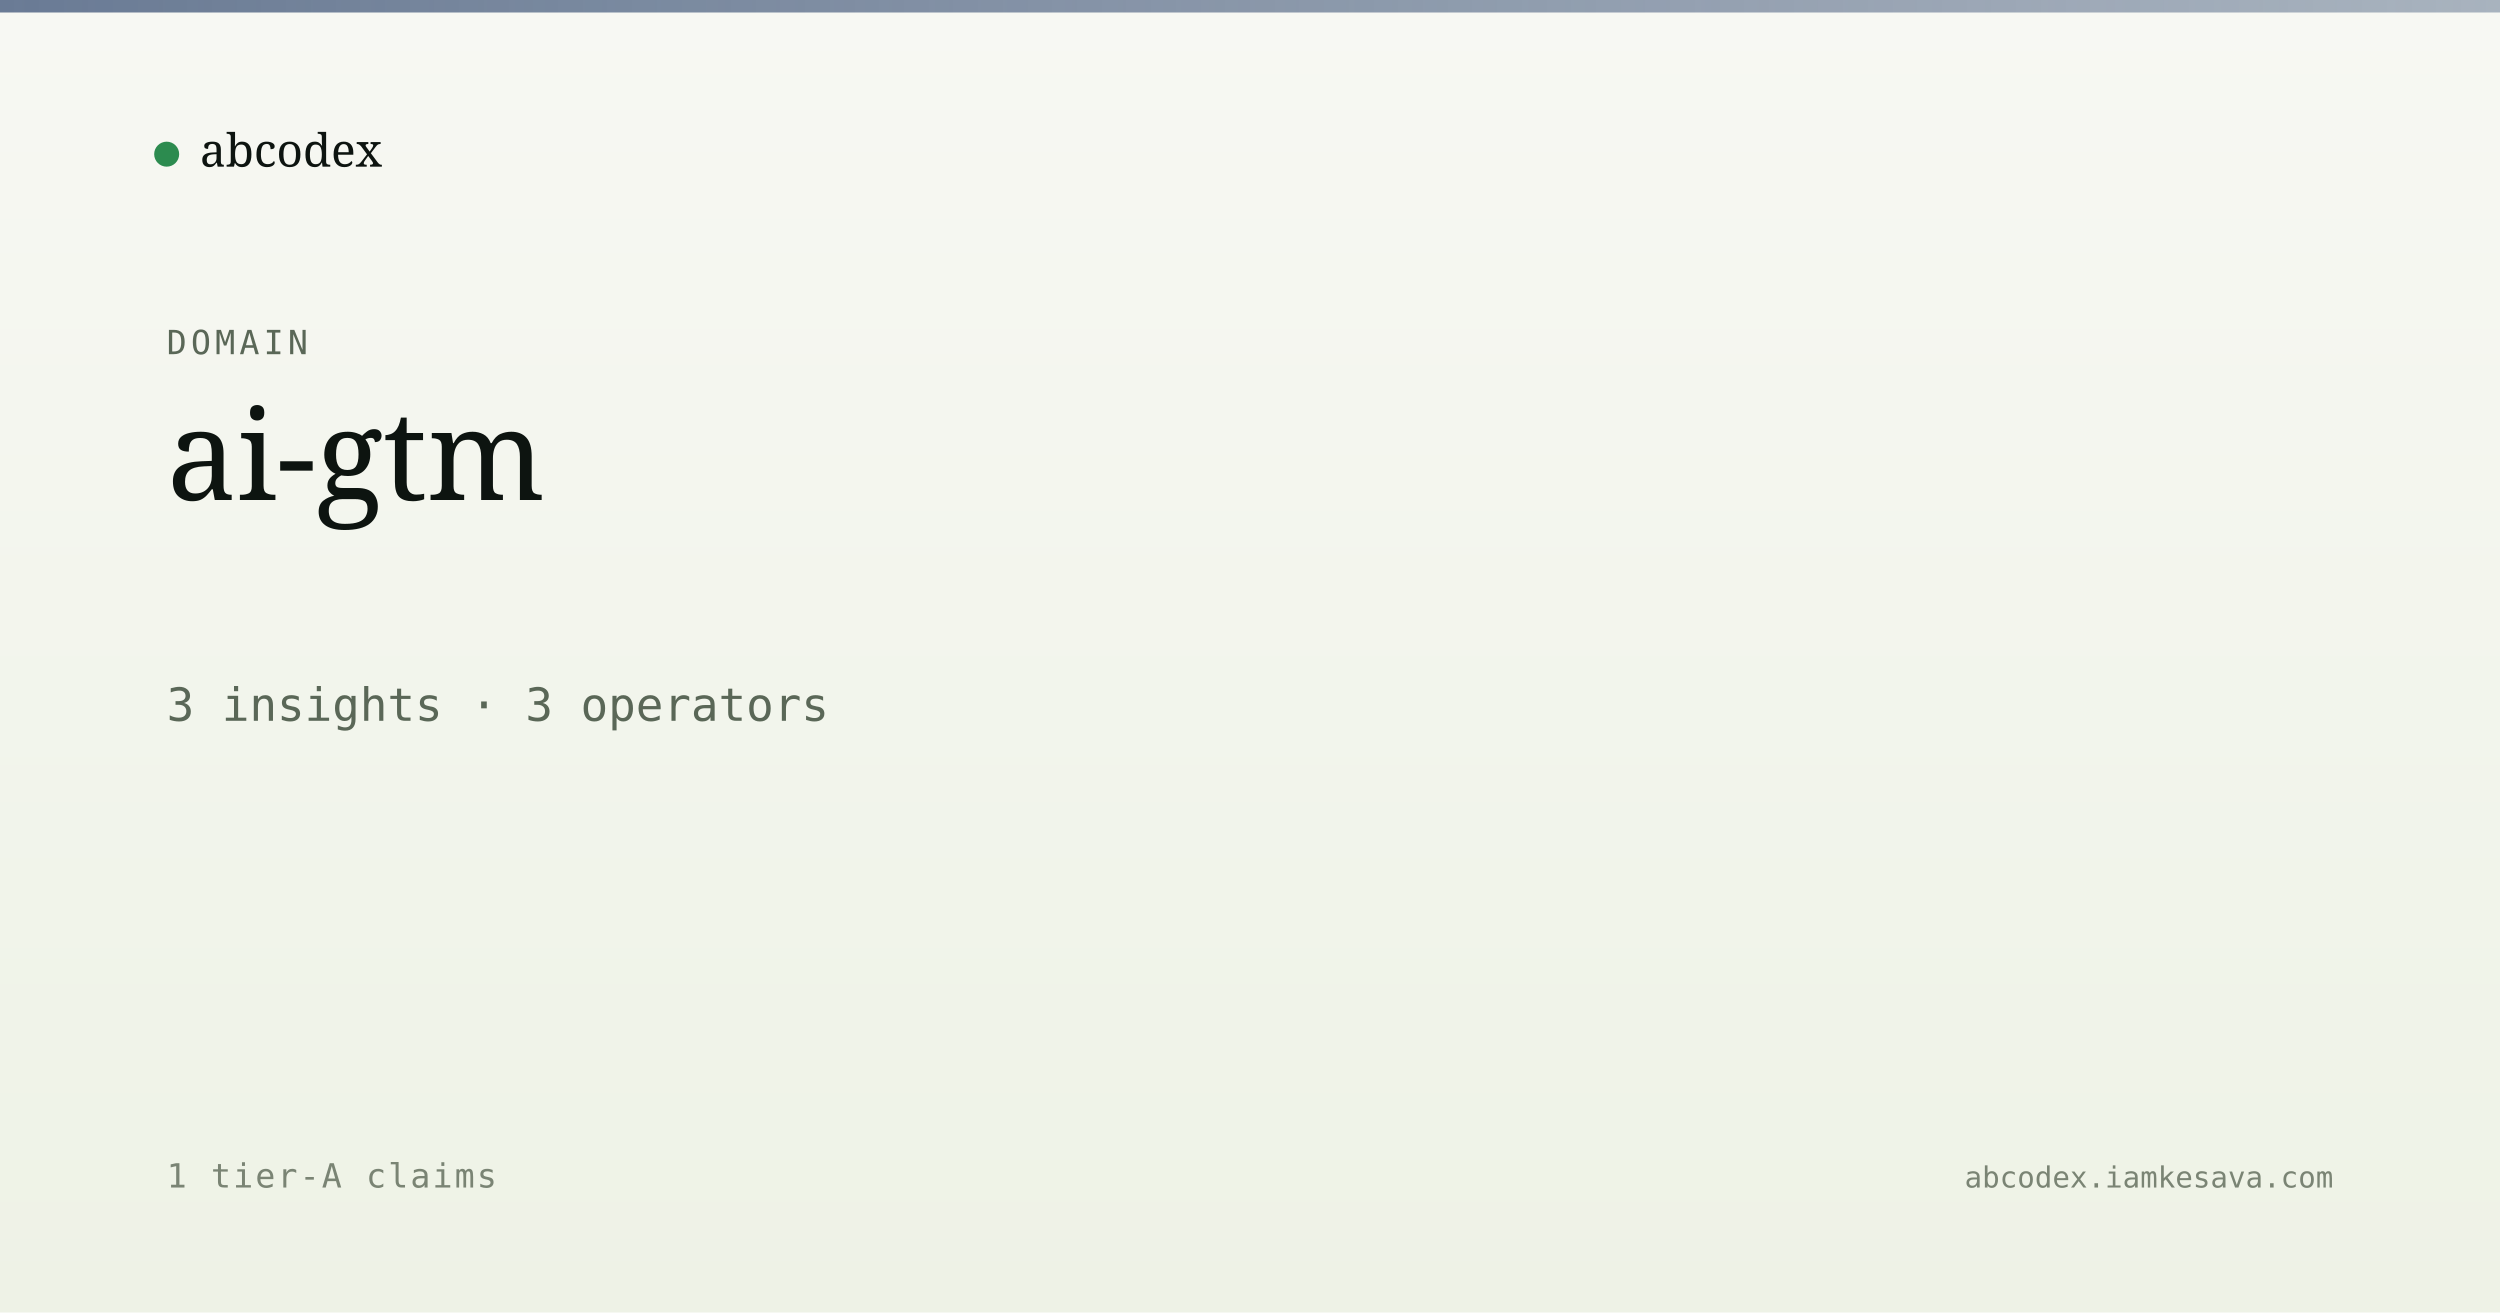
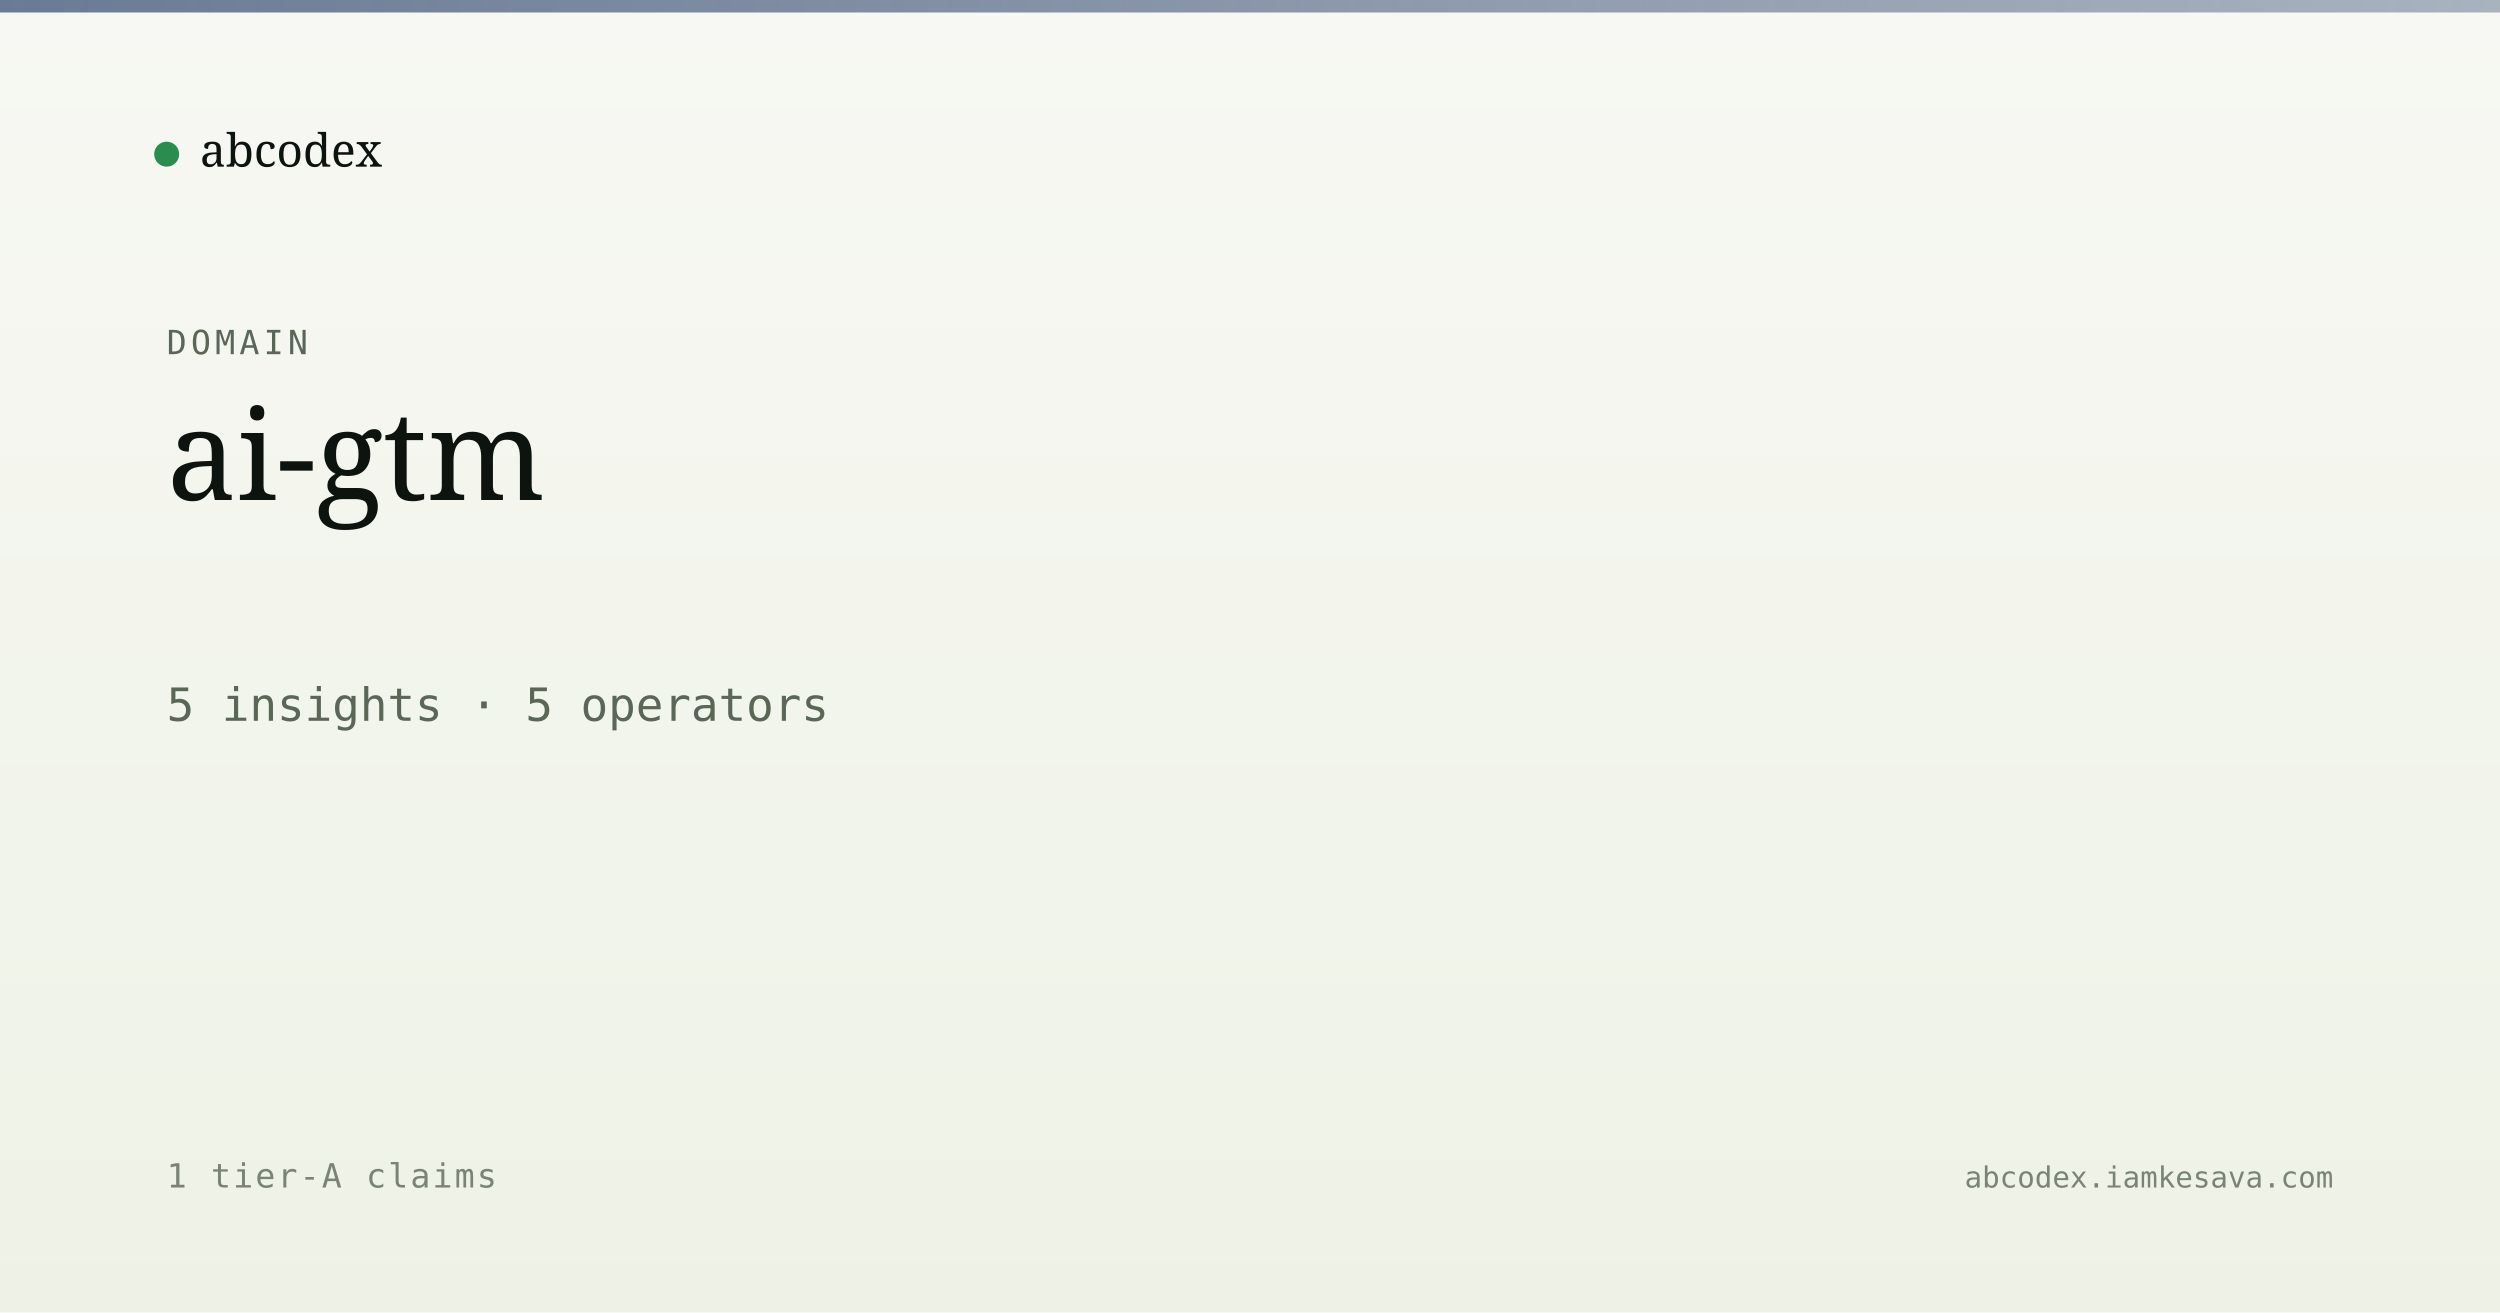
<svg xmlns="http://www.w3.org/2000/svg" viewBox="0 0 1200 630" width="1200" height="630">
  <defs>
    <linearGradient id="bg" x1="0" y1="0" x2="0" y2="1">
      <stop offset="0" stop-color="#f7f8f3" />
      <stop offset="1" stop-color="#eef2e6" />
    </linearGradient>
    <linearGradient id="band" x1="0" y1="0" x2="1" y2="0">
      <stop offset="0" stop-color="#5a6d8a" stop-opacity="0.9" />
      <stop offset="1" stop-color="#5a6d8a" stop-opacity="0.5" />
    </linearGradient>
  </defs>
  <rect width="1200" height="630" fill="url(#bg)" />
  <rect x="0" y="0" width="1200" height="6" fill="url(#band)" />
  <g transform="translate(80, 60)">
    <circle cx="0" cy="14" r="6" fill="#2c8b4f" />
    <text x="16" y="20" font-family="Newsreader, serif" font-size="22" fill="#0d1410">abcodex</text>
  </g>
  <text x="80" y="170" font-family="JetBrains Mono, monospace" font-size="16" fill="#5a6757" letter-spacing="2">DOMAIN</text>
  <text x="80" y="240" font-family="Newsreader, serif" font-size="60" font-weight="500" fill="#0d1410">ai-gtm</text>
-   <text x="80" y="346" font-family="JetBrains Mono, monospace" font-size="22" fill="#5a6757">3 insights · 3 operators</text>
+   <text x="80" y="346" font-family="JetBrains Mono, monospace" font-size="22" fill="#5a6757">5 insights · 5 operators</text>
  <text x="80" y="570" font-family="JetBrains Mono, monospace" font-size="16" fill="#7a8474" letter-spacing="1">1 tier-A claims</text>
  <text x="1120" y="570" text-anchor="end" font-family="JetBrains Mono, monospace" font-size="14" fill="#7a8474">abcodex.iamkesava.com</text>
</svg>
